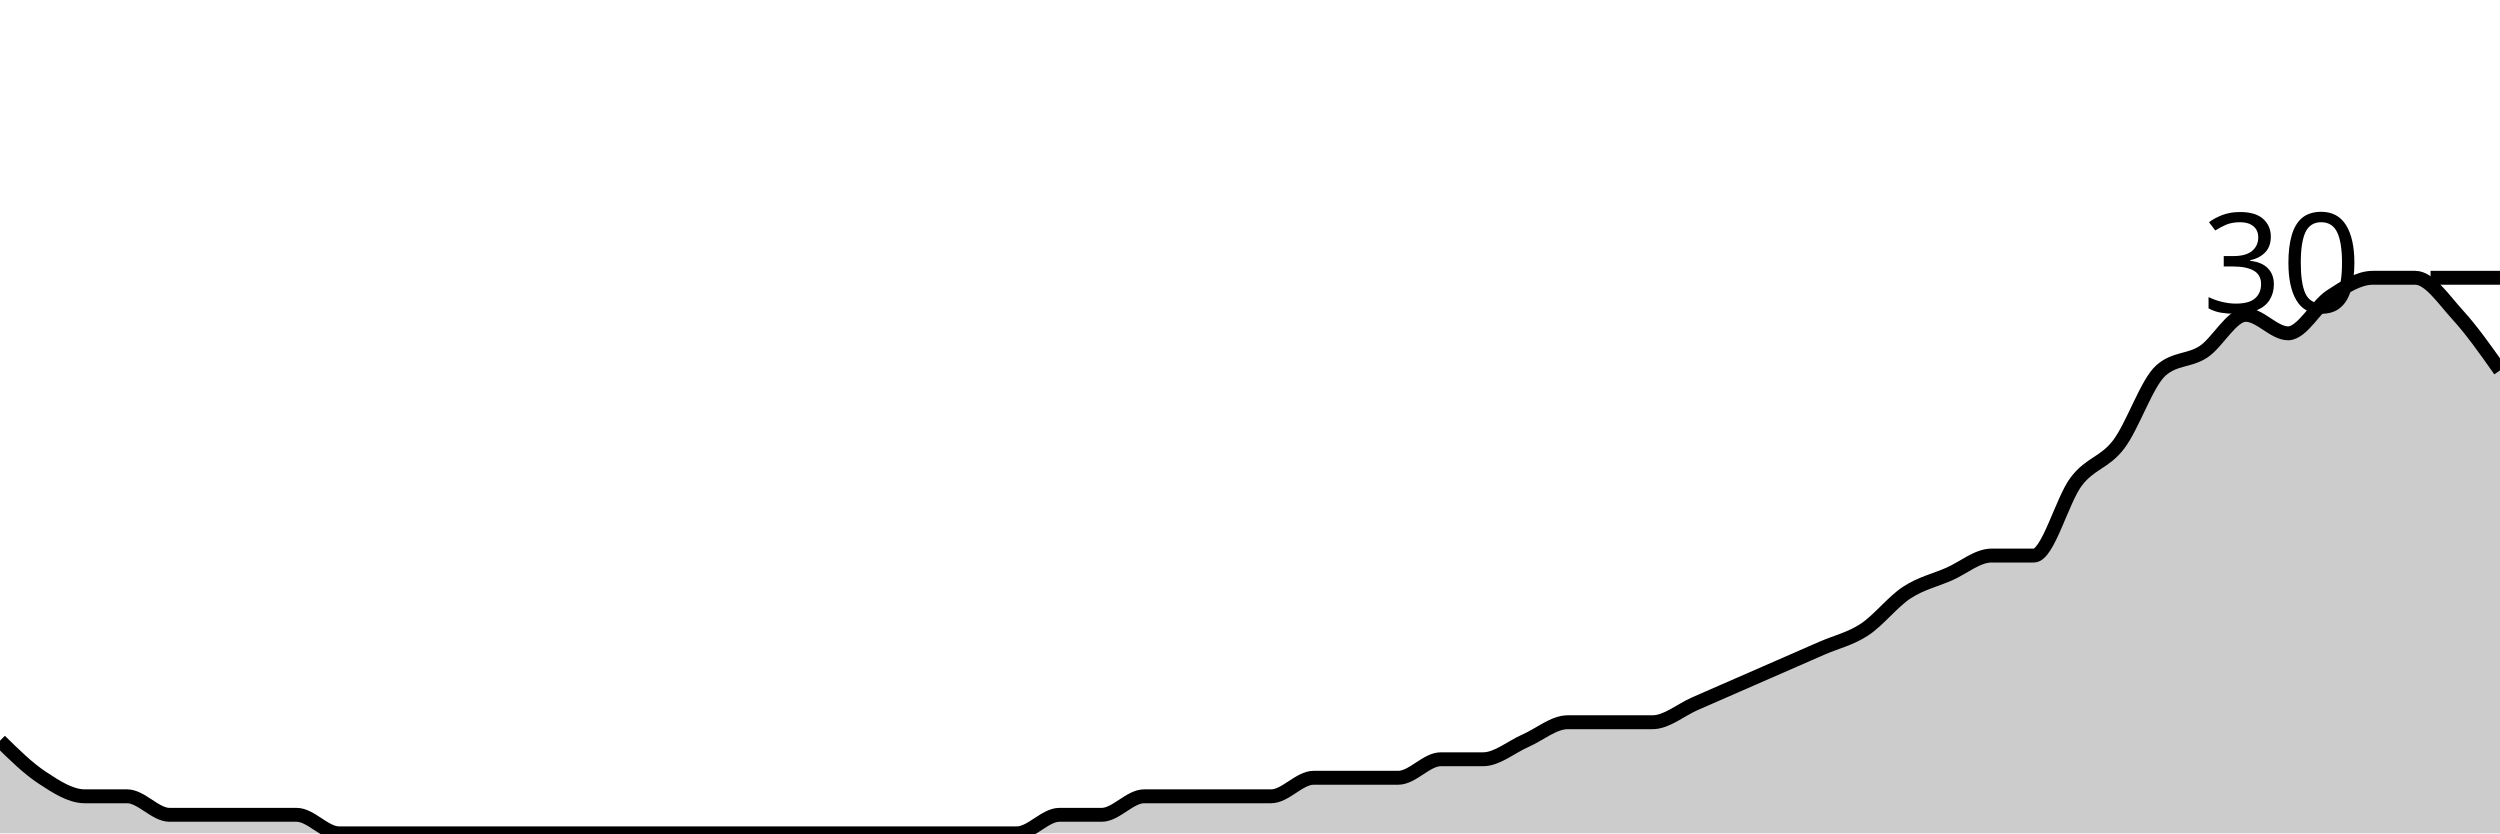
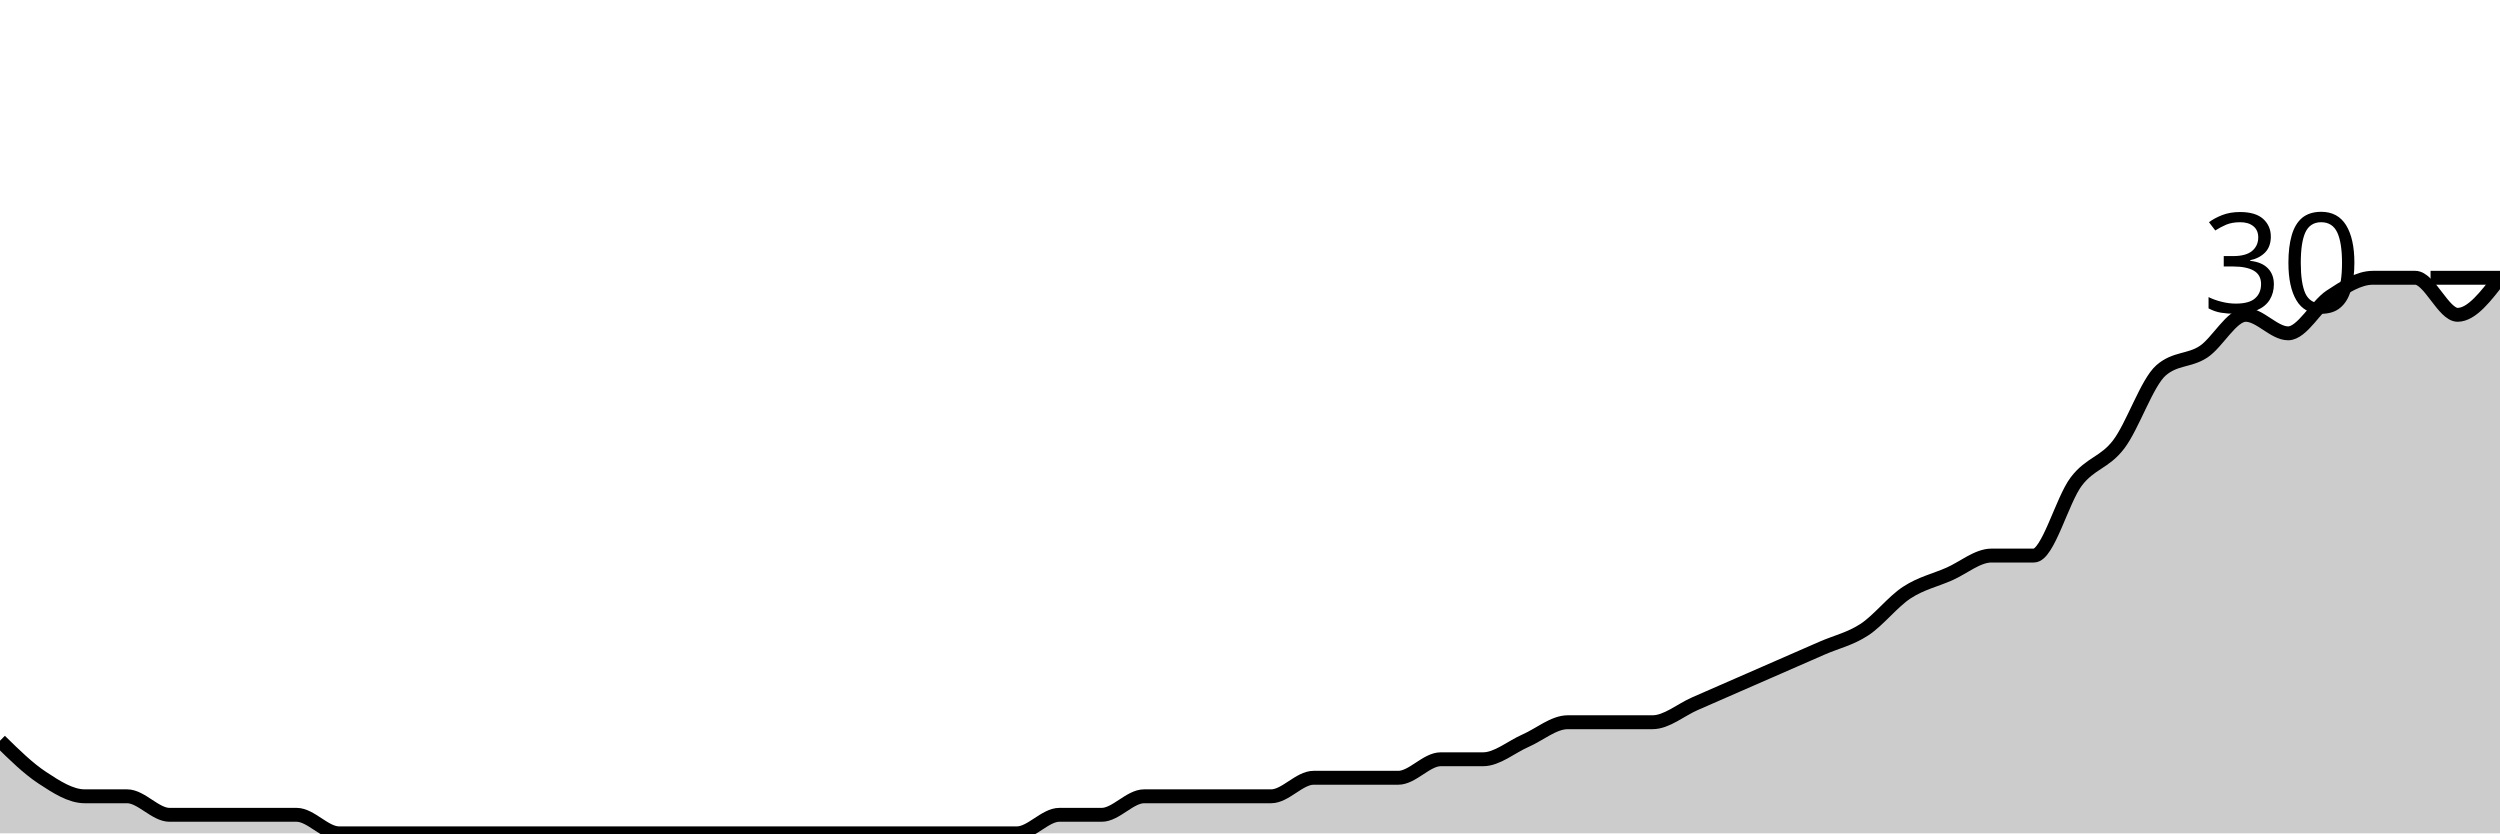
<svg xmlns="http://www.w3.org/2000/svg" viewBox="0 0 180 60">
  <g transform="translate(0,20)">
-     <path class="area" fill="rgba(0, 0, 0, 0.2)" d="M0,33.333C1.017,34.333,2.034,35.333,3.051,36C4.068,36.667,5.085,37.333,6.102,37.333C7.119,37.333,8.136,37.333,9.153,37.333C10.169,37.333,11.186,38.667,12.203,38.667C13.22,38.667,14.237,38.667,15.254,38.667C16.271,38.667,17.288,38.667,18.305,38.667C19.322,38.667,20.339,38.667,21.356,38.667C22.373,38.667,23.39,40,24.407,40C25.424,40,26.441,40,27.458,40C28.475,40,29.492,40,30.508,40C31.525,40,32.542,40,33.559,40C34.576,40,35.593,40,36.61,40C37.627,40,38.644,40,39.661,40C40.678,40,41.695,40,42.712,40C43.729,40,44.746,40,45.763,40C46.78,40,47.797,40,48.814,40C49.831,40,50.847,40,51.864,40C52.881,40,53.898,40,54.915,40C55.932,40,56.949,40,57.966,40C58.983,40,60,40,61.017,40C62.034,40,63.051,40,64.068,40C65.085,40,66.102,40,67.119,40C68.136,40,69.153,40,70.169,40C71.186,40,72.203,40,73.22,40C74.237,40,75.254,38.667,76.271,38.667C77.288,38.667,78.305,38.667,79.322,38.667C80.339,38.667,81.356,37.333,82.373,37.333C83.39,37.333,84.407,37.333,85.424,37.333C86.441,37.333,87.458,37.333,88.475,37.333C89.492,37.333,90.508,37.333,91.525,37.333C92.542,37.333,93.559,36,94.576,36C95.593,36,96.61,36,97.627,36C98.644,36,99.661,36,100.678,36C101.695,36,102.712,34.667,103.729,34.667C104.746,34.667,105.763,34.667,106.78,34.667C107.797,34.667,108.814,33.778,109.831,33.333C110.847,32.889,111.864,32,112.881,32C113.898,32,114.915,32,115.932,32C116.949,32,117.966,32,118.983,32C120,32,121.017,31.111,122.034,30.667C123.051,30.222,124.068,29.778,125.085,29.333C126.102,28.889,127.119,28.444,128.136,28C129.153,27.556,130.169,27.111,131.186,26.667C132.203,26.222,133.22,26,134.237,25.333C135.254,24.667,136.271,23.333,137.288,22.667C138.305,22,139.322,21.778,140.339,21.333C141.356,20.889,142.373,20,143.39,20C144.407,20,145.424,20,146.441,20C147.458,20,148.475,16,149.492,14.667C150.508,13.333,151.525,13.333,152.542,12C153.559,10.667,154.576,7.556,155.593,6.667C156.61,5.778,157.627,6,158.644,5.333C159.661,4.667,160.678,2.667,161.695,2.667C162.712,2.667,163.729,4,164.746,4C165.763,4,166.78,2,167.797,1.333C168.814,0.667,169.831,0,170.847,0C171.864,0,172.881,0,173.898,0C174.915,0,175.932,1.556,176.949,2.667C177.966,3.778,178.983,5.222,180,6.667L180,40C178.983,40,177.966,40,176.949,40C175.932,40,174.915,40,173.898,40C172.881,40,171.864,40,170.847,40C169.831,40,168.814,40,167.797,40C166.78,40,165.763,40,164.746,40C163.729,40,162.712,40,161.695,40C160.678,40,159.661,40,158.644,40C157.627,40,156.61,40,155.593,40C154.576,40,153.559,40,152.542,40C151.525,40,150.508,40,149.492,40C148.475,40,147.458,40,146.441,40C145.424,40,144.407,40,143.39,40C142.373,40,141.356,40,140.339,40C139.322,40,138.305,40,137.288,40C136.271,40,135.254,40,134.237,40C133.22,40,132.203,40,131.186,40C130.169,40,129.153,40,128.136,40C127.119,40,126.102,40,125.085,40C124.068,40,123.051,40,122.034,40C121.017,40,120,40,118.983,40C117.966,40,116.949,40,115.932,40C114.915,40,113.898,40,112.881,40C111.864,40,110.847,40,109.831,40C108.814,40,107.797,40,106.78,40C105.763,40,104.746,40,103.729,40C102.712,40,101.695,40,100.678,40C99.661,40,98.644,40,97.627,40C96.61,40,95.593,40,94.576,40C93.559,40,92.542,40,91.525,40C90.508,40,89.492,40,88.475,40C87.458,40,86.441,40,85.424,40C84.407,40,83.39,40,82.373,40C81.356,40,80.339,40,79.322,40C78.305,40,77.288,40,76.271,40C75.254,40,74.237,40,73.22,40C72.203,40,71.186,40,70.169,40C69.153,40,68.136,40,67.119,40C66.102,40,65.085,40,64.068,40C63.051,40,62.034,40,61.017,40C60,40,58.983,40,57.966,40C56.949,40,55.932,40,54.915,40C53.898,40,52.881,40,51.864,40C50.847,40,49.831,40,48.814,40C47.797,40,46.78,40,45.763,40C44.746,40,43.729,40,42.712,40C41.695,40,40.678,40,39.661,40C38.644,40,37.627,40,36.61,40C35.593,40,34.576,40,33.559,40C32.542,40,31.525,40,30.508,40C29.492,40,28.475,40,27.458,40C26.441,40,25.424,40,24.407,40C23.39,40,22.373,40,21.356,40C20.339,40,19.322,40,18.305,40C17.288,40,16.271,40,15.254,40C14.237,40,13.22,40,12.203,40C11.186,40,10.169,40,9.153,40C8.136,40,7.119,40,6.102,40C5.085,40,4.068,40,3.051,40C2.034,40,1.017,40,0,40Z" />
-     <path class="line" stroke="black" fill="none" d="M0,33.333C1.017,34.333,2.034,35.333,3.051,36C4.068,36.667,5.085,37.333,6.102,37.333C7.119,37.333,8.136,37.333,9.153,37.333C10.169,37.333,11.186,38.667,12.203,38.667C13.22,38.667,14.237,38.667,15.254,38.667C16.271,38.667,17.288,38.667,18.305,38.667C19.322,38.667,20.339,38.667,21.356,38.667C22.373,38.667,23.39,40,24.407,40C25.424,40,26.441,40,27.458,40C28.475,40,29.492,40,30.508,40C31.525,40,32.542,40,33.559,40C34.576,40,35.593,40,36.61,40C37.627,40,38.644,40,39.661,40C40.678,40,41.695,40,42.712,40C43.729,40,44.746,40,45.763,40C46.78,40,47.797,40,48.814,40C49.831,40,50.847,40,51.864,40C52.881,40,53.898,40,54.915,40C55.932,40,56.949,40,57.966,40C58.983,40,60,40,61.017,40C62.034,40,63.051,40,64.068,40C65.085,40,66.102,40,67.119,40C68.136,40,69.153,40,70.169,40C71.186,40,72.203,40,73.22,40C74.237,40,75.254,38.667,76.271,38.667C77.288,38.667,78.305,38.667,79.322,38.667C80.339,38.667,81.356,37.333,82.373,37.333C83.39,37.333,84.407,37.333,85.424,37.333C86.441,37.333,87.458,37.333,88.475,37.333C89.492,37.333,90.508,37.333,91.525,37.333C92.542,37.333,93.559,36,94.576,36C95.593,36,96.61,36,97.627,36C98.644,36,99.661,36,100.678,36C101.695,36,102.712,34.667,103.729,34.667C104.746,34.667,105.763,34.667,106.78,34.667C107.797,34.667,108.814,33.778,109.831,33.333C110.847,32.889,111.864,32,112.881,32C113.898,32,114.915,32,115.932,32C116.949,32,117.966,32,118.983,32C120,32,121.017,31.111,122.034,30.667C123.051,30.222,124.068,29.778,125.085,29.333C126.102,28.889,127.119,28.444,128.136,28C129.153,27.556,130.169,27.111,131.186,26.667C132.203,26.222,133.22,26,134.237,25.333C135.254,24.667,136.271,23.333,137.288,22.667C138.305,22,139.322,21.778,140.339,21.333C141.356,20.889,142.373,20,143.39,20C144.407,20,145.424,20,146.441,20C147.458,20,148.475,16,149.492,14.667C150.508,13.333,151.525,13.333,152.542,12C153.559,10.667,154.576,7.556,155.593,6.667C156.61,5.778,157.627,6,158.644,5.333C159.661,4.667,160.678,2.667,161.695,2.667C162.712,2.667,163.729,4,164.746,4C165.763,4,166.78,2,167.797,1.333C168.814,0.667,169.831,0,170.847,0C171.864,0,172.881,0,173.898,0C174.915,0,175.932,1.556,176.949,2.667C177.966,3.778,178.983,5.222,180,6.667" />
+     <path class="area" fill="rgba(0, 0, 0, 0.2)" d="M0,33.333C1.017,34.333,2.034,35.333,3.051,36C4.068,36.667,5.085,37.333,6.102,37.333C7.119,37.333,8.136,37.333,9.153,37.333C10.169,37.333,11.186,38.667,12.203,38.667C13.22,38.667,14.237,38.667,15.254,38.667C16.271,38.667,17.288,38.667,18.305,38.667C19.322,38.667,20.339,38.667,21.356,38.667C22.373,38.667,23.39,40,24.407,40C25.424,40,26.441,40,27.458,40C28.475,40,29.492,40,30.508,40C31.525,40,32.542,40,33.559,40C34.576,40,35.593,40,36.61,40C37.627,40,38.644,40,39.661,40C40.678,40,41.695,40,42.712,40C43.729,40,44.746,40,45.763,40C46.78,40,47.797,40,48.814,40C49.831,40,50.847,40,51.864,40C52.881,40,53.898,40,54.915,40C55.932,40,56.949,40,57.966,40C58.983,40,60,40,61.017,40C62.034,40,63.051,40,64.068,40C65.085,40,66.102,40,67.119,40C68.136,40,69.153,40,70.169,40C71.186,40,72.203,40,73.22,40C74.237,40,75.254,38.667,76.271,38.667C77.288,38.667,78.305,38.667,79.322,38.667C80.339,38.667,81.356,37.333,82.373,37.333C83.39,37.333,84.407,37.333,85.424,37.333C86.441,37.333,87.458,37.333,88.475,37.333C89.492,37.333,90.508,37.333,91.525,37.333C92.542,37.333,93.559,36,94.576,36C95.593,36,96.61,36,97.627,36C98.644,36,99.661,36,100.678,36C101.695,36,102.712,34.667,103.729,34.667C104.746,34.667,105.763,34.667,106.78,34.667C107.797,34.667,108.814,33.778,109.831,33.333C110.847,32.889,111.864,32,112.881,32C113.898,32,114.915,32,115.932,32C116.949,32,117.966,32,118.983,32C120,32,121.017,31.111,122.034,30.667C123.051,30.222,124.068,29.778,125.085,29.333C126.102,28.889,127.119,28.444,128.136,28C129.153,27.556,130.169,27.111,131.186,26.667C132.203,26.222,133.22,26,134.237,25.333C135.254,24.667,136.271,23.333,137.288,22.667C138.305,22,139.322,21.778,140.339,21.333C141.356,20.889,142.373,20,143.39,20C144.407,20,145.424,20,146.441,20C147.458,20,148.475,16,149.492,14.667C150.508,13.333,151.525,13.333,152.542,12C153.559,10.667,154.576,7.556,155.593,6.667C156.61,5.778,157.627,6,158.644,5.333C159.661,4.667,160.678,2.667,161.695,2.667C162.712,2.667,163.729,4,164.746,4C165.763,4,166.78,2,167.797,1.333C168.814,0.667,169.831,0,170.847,0C171.864,0,172.881,0,173.898,0C174.915,0,175.932,2.667,176.949,2.667C177.966,2.667,178.983,1.333,180,0L180,40C178.983,40,177.966,40,176.949,40C175.932,40,174.915,40,173.898,40C172.881,40,171.864,40,170.847,40C169.831,40,168.814,40,167.797,40C166.78,40,165.763,40,164.746,40C163.729,40,162.712,40,161.695,40C160.678,40,159.661,40,158.644,40C157.627,40,156.61,40,155.593,40C154.576,40,153.559,40,152.542,40C151.525,40,150.508,40,149.492,40C148.475,40,147.458,40,146.441,40C145.424,40,144.407,40,143.39,40C142.373,40,141.356,40,140.339,40C139.322,40,138.305,40,137.288,40C136.271,40,135.254,40,134.237,40C133.22,40,132.203,40,131.186,40C130.169,40,129.153,40,128.136,40C127.119,40,126.102,40,125.085,40C124.068,40,123.051,40,122.034,40C121.017,40,120,40,118.983,40C117.966,40,116.949,40,115.932,40C114.915,40,113.898,40,112.881,40C111.864,40,110.847,40,109.831,40C108.814,40,107.797,40,106.78,40C105.763,40,104.746,40,103.729,40C102.712,40,101.695,40,100.678,40C99.661,40,98.644,40,97.627,40C96.61,40,95.593,40,94.576,40C93.559,40,92.542,40,91.525,40C90.508,40,89.492,40,88.475,40C87.458,40,86.441,40,85.424,40C84.407,40,83.39,40,82.373,40C81.356,40,80.339,40,79.322,40C78.305,40,77.288,40,76.271,40C75.254,40,74.237,40,73.22,40C72.203,40,71.186,40,70.169,40C69.153,40,68.136,40,67.119,40C66.102,40,65.085,40,64.068,40C63.051,40,62.034,40,61.017,40C60,40,58.983,40,57.966,40C56.949,40,55.932,40,54.915,40C53.898,40,52.881,40,51.864,40C50.847,40,49.831,40,48.814,40C47.797,40,46.78,40,45.763,40C44.746,40,43.729,40,42.712,40C41.695,40,40.678,40,39.661,40C38.644,40,37.627,40,36.61,40C35.593,40,34.576,40,33.559,40C32.542,40,31.525,40,30.508,40C29.492,40,28.475,40,27.458,40C26.441,40,25.424,40,24.407,40C23.39,40,22.373,40,21.356,40C20.339,40,19.322,40,18.305,40C17.288,40,16.271,40,15.254,40C14.237,40,13.22,40,12.203,40C11.186,40,10.169,40,9.153,40C8.136,40,7.119,40,6.102,40C5.085,40,4.068,40,3.051,40C2.034,40,1.017,40,0,40Z" />
+     <path class="line" stroke="black" fill="none" d="M0,33.333C1.017,34.333,2.034,35.333,3.051,36C4.068,36.667,5.085,37.333,6.102,37.333C7.119,37.333,8.136,37.333,9.153,37.333C10.169,37.333,11.186,38.667,12.203,38.667C13.22,38.667,14.237,38.667,15.254,38.667C16.271,38.667,17.288,38.667,18.305,38.667C19.322,38.667,20.339,38.667,21.356,38.667C22.373,38.667,23.39,40,24.407,40C25.424,40,26.441,40,27.458,40C28.475,40,29.492,40,30.508,40C31.525,40,32.542,40,33.559,40C34.576,40,35.593,40,36.61,40C37.627,40,38.644,40,39.661,40C40.678,40,41.695,40,42.712,40C43.729,40,44.746,40,45.763,40C46.78,40,47.797,40,48.814,40C49.831,40,50.847,40,51.864,40C52.881,40,53.898,40,54.915,40C55.932,40,56.949,40,57.966,40C58.983,40,60,40,61.017,40C62.034,40,63.051,40,64.068,40C65.085,40,66.102,40,67.119,40C68.136,40,69.153,40,70.169,40C71.186,40,72.203,40,73.22,40C74.237,40,75.254,38.667,76.271,38.667C77.288,38.667,78.305,38.667,79.322,38.667C80.339,38.667,81.356,37.333,82.373,37.333C83.39,37.333,84.407,37.333,85.424,37.333C86.441,37.333,87.458,37.333,88.475,37.333C89.492,37.333,90.508,37.333,91.525,37.333C92.542,37.333,93.559,36,94.576,36C95.593,36,96.61,36,97.627,36C98.644,36,99.661,36,100.678,36C101.695,36,102.712,34.667,103.729,34.667C104.746,34.667,105.763,34.667,106.78,34.667C107.797,34.667,108.814,33.778,109.831,33.333C110.847,32.889,111.864,32,112.881,32C113.898,32,114.915,32,115.932,32C116.949,32,117.966,32,118.983,32C120,32,121.017,31.111,122.034,30.667C123.051,30.222,124.068,29.778,125.085,29.333C126.102,28.889,127.119,28.444,128.136,28C129.153,27.556,130.169,27.111,131.186,26.667C132.203,26.222,133.22,26,134.237,25.333C135.254,24.667,136.271,23.333,137.288,22.667C138.305,22,139.322,21.778,140.339,21.333C141.356,20.889,142.373,20,143.39,20C144.407,20,145.424,20,146.441,20C147.458,20,148.475,16,149.492,14.667C150.508,13.333,151.525,13.333,152.542,12C153.559,10.667,154.576,7.556,155.593,6.667C156.61,5.778,157.627,6,158.644,5.333C159.661,4.667,160.678,2.667,161.695,2.667C162.712,2.667,163.729,4,164.746,4C165.763,4,166.78,2,167.797,1.333C168.814,0.667,169.831,0,170.847,0C171.864,0,172.881,0,173.898,0C174.915,0,175.932,2.667,176.949,2.667C177.966,2.667,178.983,1.333,180,0" />
    <path class="axis-ceiling" stroke-width="1" stroke="black" fill="none" d="M175,0L180,0" />
    <text class="axis-ceiling-label" font-family="sans-serif" text-anchor="end" font-size="10px" x="170" y="2.5">30</text>
  </g>
</svg>
